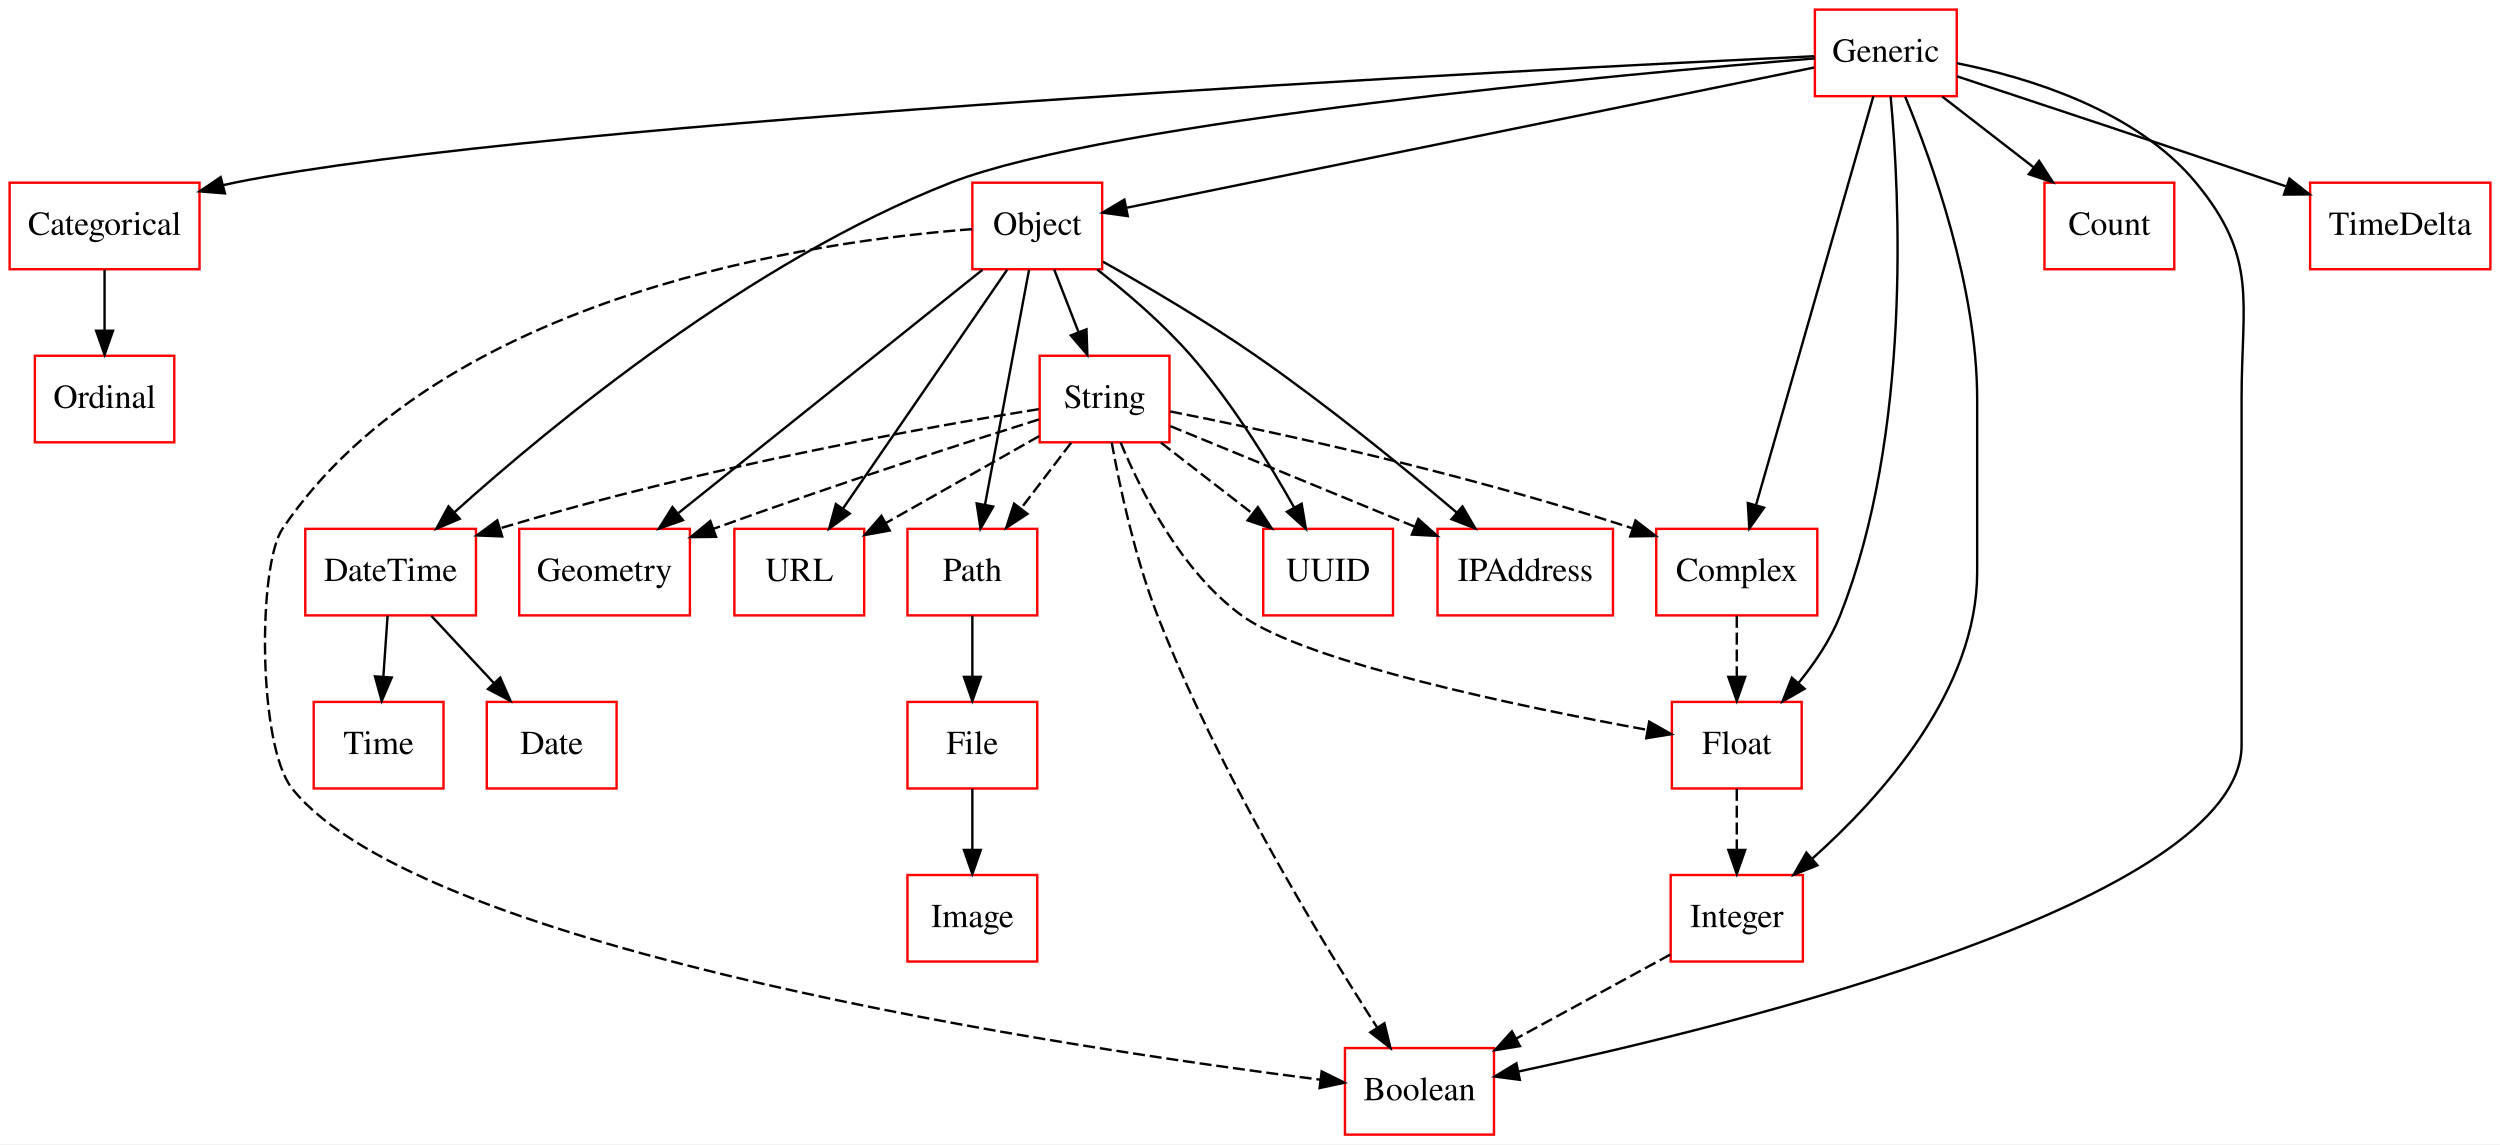
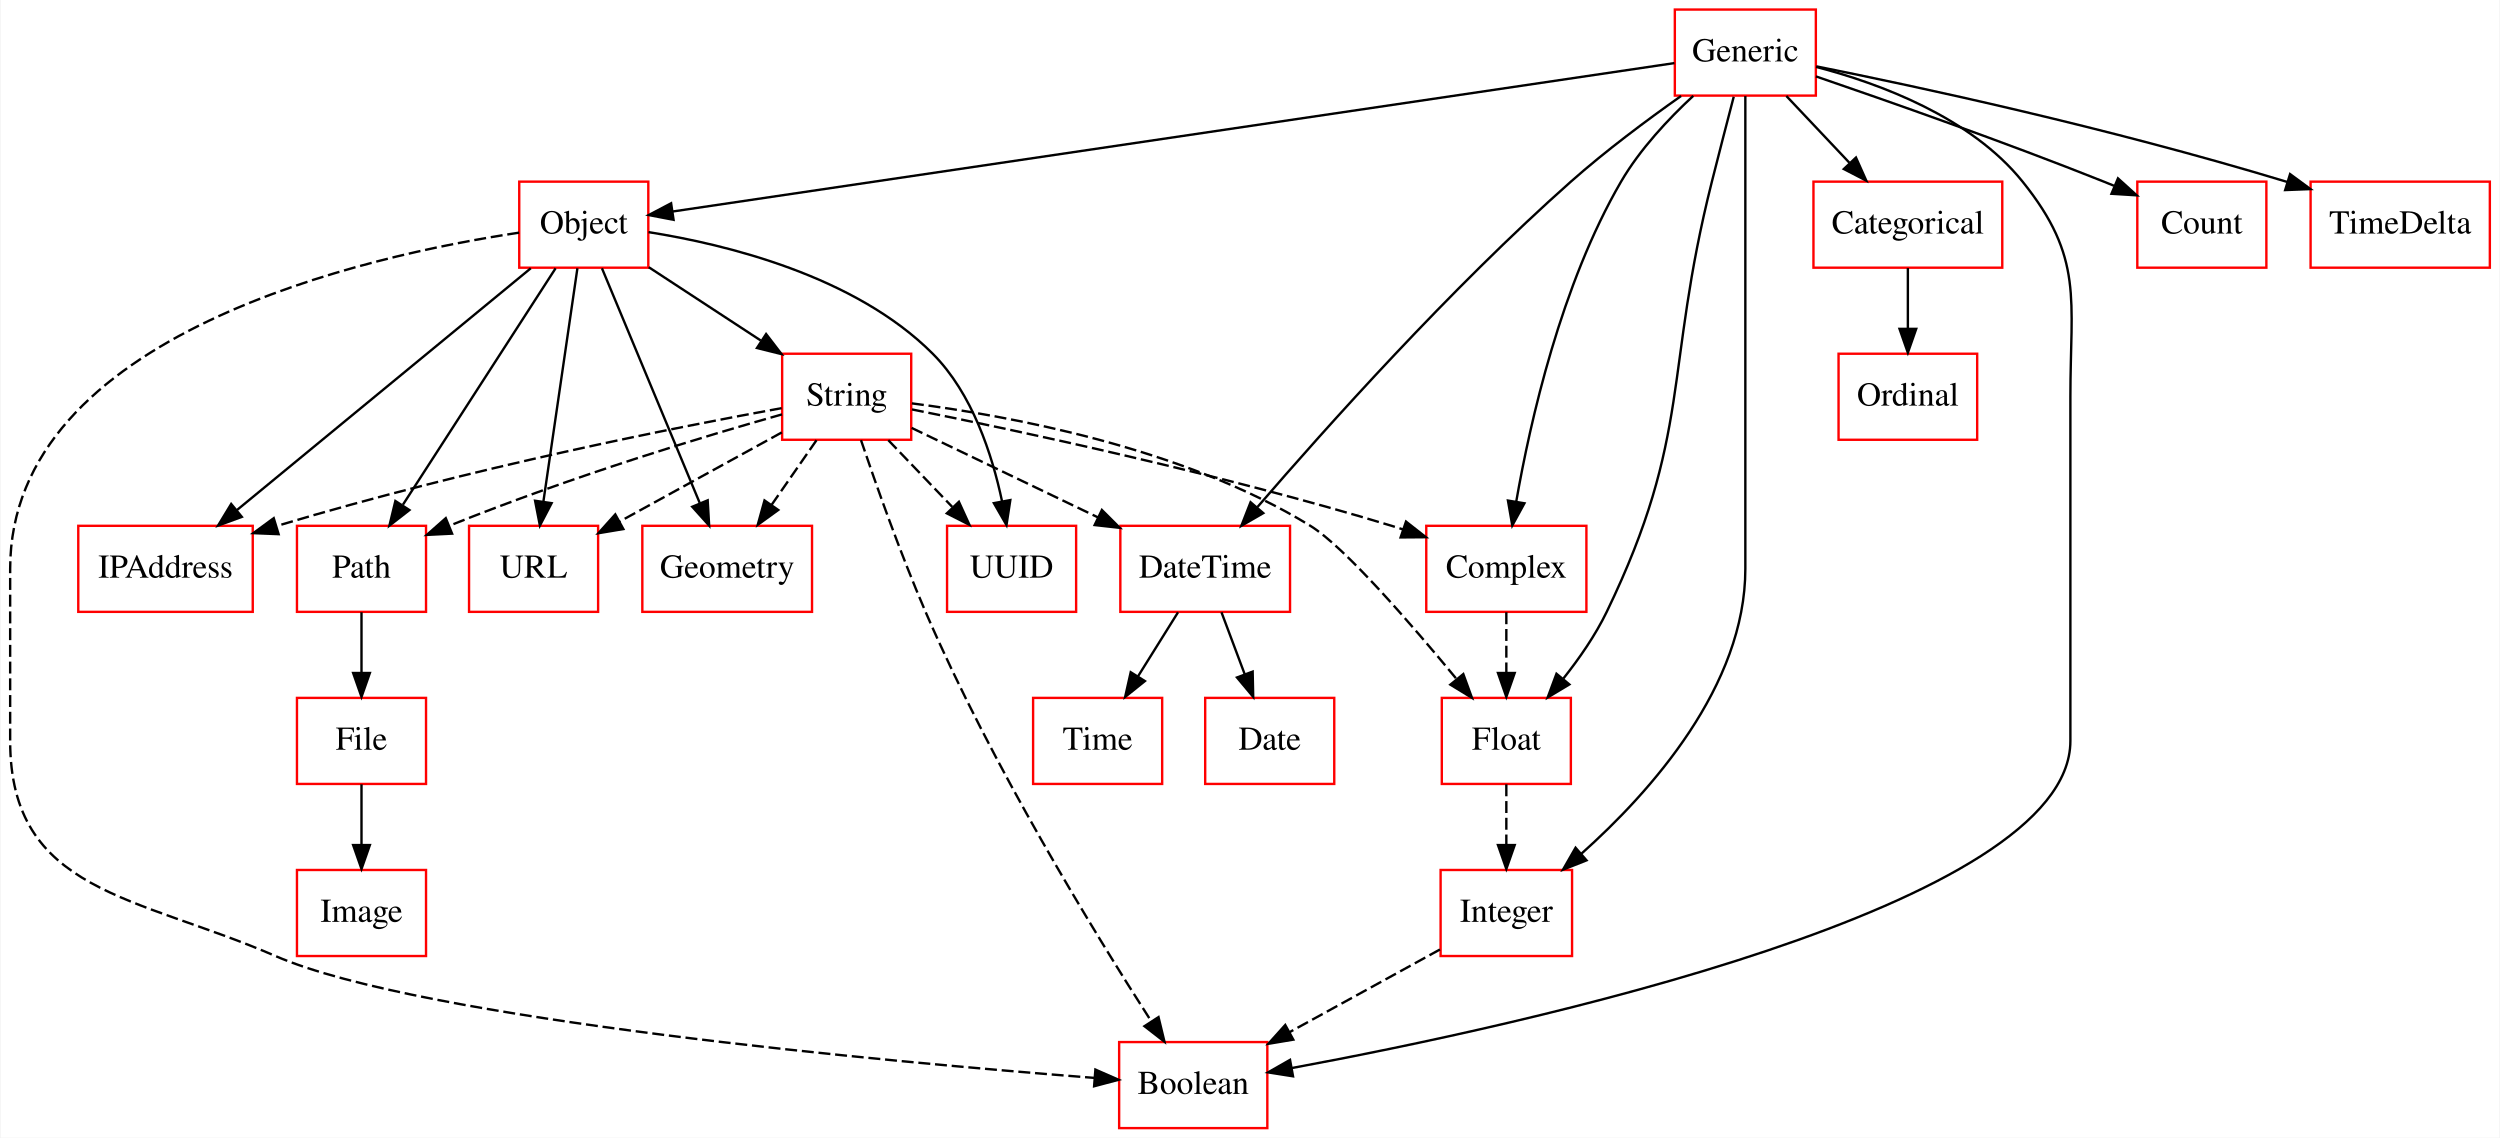
- <svg xmlns="http://www.w3.org/2000/svg" width="1040pt" height="476pt" viewBox="0.00 0.00 1040.00 476.00">
+ <svg xmlns="http://www.w3.org/2000/svg" width="1046pt" height="476pt" viewBox="0.00 0.00 1045.50 476.00">
  <g id="graph0" class="graph" transform="scale(1 1) rotate(0) translate(4 472)">
-     <polygon fill="#ffffff" stroke="transparent" points="-4,4 -4,-472 1036,-472 1036,4 -4,4" />
+     <polygon fill="#ffffff" stroke="transparent" points="-4,4 -4,-472 1041.5,-472 1041.5,4 -4,4" />
    <g id="node1" class="node">
-       <polygon fill="none" stroke="#ff0000" points="194,-252 123,-252 123,-216 194,-216 194,-252" />
-       <text text-anchor="middle" x="158.5" y="-230.3" font-family="Times,serif" font-size="14.00" fill="#000000">DateTime</text>
+       <polygon fill="none" stroke="#ff0000" points="335.5,-252 264.5,-252 264.5,-216 335.5,-216 335.5,-252" />
+       <text text-anchor="middle" x="300" y="-230.3" font-family="Times,serif" font-size="14.00" fill="#000000">Geometry</text>
+     </g>
+     <g id="node2" class="node">
+       <polygon fill="none" stroke="#ff0000" points="377,-324 323,-324 323,-288 377,-288 377,-324" />
+       <text text-anchor="middle" x="350" y="-302.3" font-family="Times,serif" font-size="14.00" fill="#000000">String</text>
+     </g>
+     <g id="edge1" class="edge">
+       <path fill="none" stroke="#000000" stroke-dasharray="5,2" d="M337.383,-287.831C331.683,-279.623 324.834,-269.761 318.564,-260.732" />
+       <polygon fill="#000000" stroke="#000000" points="321.366,-258.631 312.787,-252.413 315.616,-262.623 321.366,-258.631" />
+     </g>
+     <g id="node5" class="node">
+       <polygon fill="none" stroke="#ff0000" points="526,-36 464,-36 464,0 526,0 526,-36" />
+       <text text-anchor="middle" x="495" y="-14.3" font-family="Times,serif" font-size="14.00" fill="#000000">Boolean</text>
+     </g>
+     <g id="edge2" class="edge">
+       <path fill="none" stroke="#000000" stroke-dasharray="5,2" d="M355.989,-287.837C362.194,-269.491 372.446,-240.447 383,-216 410.635,-151.989 453.418,-82.103 477.314,-44.885" />
+       <polygon fill="#000000" stroke="#000000" points="480.471,-46.448 482.962,-36.15 474.593,-42.647 480.471,-46.448" />
+     </g>
+     <g id="node8" class="node">
+       <polygon fill="none" stroke="#ff0000" points="446,-252 392,-252 392,-216 446,-216 446,-252" />
+       <text text-anchor="middle" x="419" y="-230.3" font-family="Times,serif" font-size="14.00" fill="#000000">UUID</text>
+     </g>
+     <g id="edge3" class="edge">
+       <path fill="none" stroke="#000000" stroke-dasharray="5,2" d="M367.412,-287.831C375.521,-279.369 385.316,-269.149 394.182,-259.897" />
+       <polygon fill="#000000" stroke="#000000" points="396.962,-262.055 401.354,-252.413 391.908,-257.212 396.962,-262.055" />
    </g>
    <g id="node9" class="node">
-       <polygon fill="none" stroke="#ff0000" points="180.5,-180 126.5,-180 126.5,-144 180.5,-144 180.5,-180" />
-       <text text-anchor="middle" x="153.5" y="-158.3" font-family="Times,serif" font-size="14.00" fill="#000000">Time</text>
-     </g>
-     <g id="edge1" class="edge">
-       <path fill="none" stroke="#000000" d="M157.238,-215.831C156.703,-208.131 156.068,-198.974 155.473,-190.417" />
-       <polygon fill="#000000" stroke="#000000" points="158.963,-190.147 154.779,-180.413 151.98,-190.632 158.963,-190.147" />
+       <polygon fill="none" stroke="#ff0000" points="535.5,-252 464.5,-252 464.5,-216 535.5,-216 535.5,-252" />
+       <text text-anchor="middle" x="500" y="-230.3" font-family="Times,serif" font-size="14.00" fill="#000000">DateTime</text>
+     </g>
+     <g id="edge4" class="edge">
+       <path fill="none" stroke="#000000" stroke-dasharray="5,2" d="M377.164,-292.961C398.894,-282.531 429.82,-267.687 455.204,-255.502" />
+       <polygon fill="#000000" stroke="#000000" points="456.777,-258.63 464.277,-251.147 453.748,-252.319 456.777,-258.63" />
+     </g>
+     <g id="node11" class="node">
+       <polygon fill="none" stroke="#ff0000" points="659.5,-252 592.5,-252 592.5,-216 659.5,-216 659.5,-252" />
+       <text text-anchor="middle" x="626" y="-230.3" font-family="Times,serif" font-size="14.00" fill="#000000">Complex</text>
+     </g>
+     <g id="edge5" class="edge">
+       <path fill="none" stroke="#000000" stroke-dasharray="5,2" d="M377.321,-300.693C420.409,-292.064 506.594,-273.75 578,-252 579.61,-251.51 581.243,-250.994 582.889,-250.458" />
+       <polygon fill="#000000" stroke="#000000" points="584.022,-253.77 592.355,-247.227 581.76,-247.145 584.022,-253.77" />
+     </g>
+     <g id="node14" class="node">
+       <polygon fill="none" stroke="#ff0000" points="101.5,-252 28.5,-252 28.5,-216 101.5,-216 101.5,-252" />
+       <text text-anchor="middle" x="65" y="-230.3" font-family="Times,serif" font-size="14.00" fill="#000000">IPAddress</text>
+     </g>
+     <g id="edge6" class="edge">
+       <path fill="none" stroke="#000000" stroke-dasharray="5,2" d="M322.77,-301.234C279.788,-293.415 193.526,-276.526 111.69,-251.97" />
+       <polygon fill="#000000" stroke="#000000" points="112.321,-248.504 101.735,-248.938 110.281,-255.2 112.321,-248.504" />
+     </g>
+     <g id="node16" class="node">
+       <polygon fill="none" stroke="#ff0000" points="653,-180 599,-180 599,-144 653,-144 653,-180" />
+       <text text-anchor="middle" x="626" y="-158.3" font-family="Times,serif" font-size="14.00" fill="#000000">Float</text>
+     </g>
+     <g id="edge7" class="edge">
+       <path fill="none" stroke="#000000" stroke-dasharray="5,2" d="M377.3,-303.227C416.68,-298.206 490.555,-284.891 544,-252 558.171,-243.279 585.925,-211.245 605.196,-187.872" />
+       <polygon fill="#000000" stroke="#000000" points="607.999,-189.974 611.623,-180.018 602.581,-185.541 607.999,-189.974" />
+     </g>
+     <g id="node19" class="node">
+       <polygon fill="none" stroke="#ff0000" points="174,-252 120,-252 120,-216 174,-216 174,-252" />
+       <text text-anchor="middle" x="147" y="-230.3" font-family="Times,serif" font-size="14.00" fill="#000000">Path</text>
+     </g>
+     <g id="edge8" class="edge">
+       <path fill="none" stroke="#000000" stroke-dasharray="5,2" d="M322.944,-298.617C291.366,-289.707 237.532,-273.609 183.665,-251.999" />
+       <polygon fill="#000000" stroke="#000000" points="184.902,-248.724 174.32,-248.193 182.262,-255.207 184.902,-248.724" />
+     </g>
+     <g id="node21" class="node">
+       <polygon fill="none" stroke="#ff0000" points="246,-252 192,-252 192,-216 246,-216 246,-252" />
+       <text text-anchor="middle" x="219" y="-230.3" font-family="Times,serif" font-size="14.00" fill="#000000">URL</text>
+     </g>
+     <g id="edge9" class="edge">
+       <path fill="none" stroke="#000000" stroke-dasharray="5,2" d="M322.857,-291.082C303.184,-280.269 276.384,-265.539 254.936,-253.751" />
+       <polygon fill="#000000" stroke="#000000" points="256.558,-250.649 246.108,-248.899 253.186,-256.783 256.558,-250.649" />
+     </g>
+     <g id="node3" class="node">
+       <polygon fill="none" stroke="#ff0000" points="174,-108 120,-108 120,-72 174,-72 174,-108" />
+       <text text-anchor="middle" x="147" y="-86.3" font-family="Times,serif" font-size="14.00" fill="#000000">Image</text>
+     </g>
+     <g id="node4" class="node">
+       <polygon fill="none" stroke="#ff0000" points="267,-396 213,-396 213,-360 267,-360 267,-396" />
+       <text text-anchor="middle" x="240" y="-374.3" font-family="Times,serif" font-size="14.00" fill="#000000">Object</text>
+     </g>
+     <g id="edge10" class="edge">
+       <path fill="none" stroke="#000000" d="M247.599,-359.762C257.923,-334.985 276.47,-290.471 288.502,-261.594" />
+       <polygon fill="#000000" stroke="#000000" points="291.847,-262.667 292.463,-252.09 285.386,-259.974 291.847,-262.667" />
+     </g>
+     <g id="edge11" class="edge">
+       <path fill="none" stroke="#000000" d="M267.191,-360.202C281.338,-350.942 298.816,-339.502 314.063,-329.522" />
+       <polygon fill="#000000" stroke="#000000" points="316.29,-332.248 322.741,-323.842 312.457,-326.391 316.29,-332.248" />
+     </g>
+     <g id="edge12" class="edge">
+       <path fill="none" stroke="#000000" stroke-dasharray="5,2" d="M212.935,-374.654C150.169,-365.229 0,-332.397 0,-234 0,-234 0,-234 0,-162 0,-98.488 52.765,-97.346 111,-72 171.962,-45.468 367.436,-27.732 453.573,-21.013" />
+       <polygon fill="#000000" stroke="#000000" points="454.06,-24.486 463.763,-20.23 453.524,-17.507 454.06,-24.486" />
+     </g>
+     <g id="edge13" class="edge">
+       <path fill="none" stroke="#000000" d="M267.091,-374.872C299.505,-369.748 353.464,-356.628 386,-324 402.535,-307.418 410.863,-281.874 415.01,-262.23" />
+       <polygon fill="#000000" stroke="#000000" points="418.47,-262.769 416.865,-252.296 411.589,-261.484 418.47,-262.769" />
+     </g>
+     <g id="edge14" class="edge">
+       <path fill="none" stroke="#000000" d="M217.836,-359.762C186.673,-334.119 129.82,-287.337 94.928,-258.626" />
+       <polygon fill="#000000" stroke="#000000" points="96.93,-255.741 86.984,-252.09 92.482,-261.146 96.93,-255.741" />
+     </g>
+     <g id="edge15" class="edge">
+       <path fill="none" stroke="#000000" d="M228.221,-359.762C212.079,-334.768 182.968,-289.692 164.335,-260.841" />
+       <polygon fill="#000000" stroke="#000000" points="167.048,-258.591 158.683,-252.09 161.168,-262.389 167.048,-258.591" />
+     </g>
+     <g id="edge16" class="edge">
+       <path fill="none" stroke="#000000" d="M237.34,-359.762C233.758,-335.201 227.349,-291.247 223.135,-262.354" />
+       <polygon fill="#000000" stroke="#000000" points="226.545,-261.48 221.638,-252.09 219.618,-262.49 226.545,-261.48" />
+     </g>
+     <g id="node6" class="node">
+       <polygon fill="none" stroke="#ff0000" points="833.5,-396 754.5,-396 754.5,-360 833.5,-360 833.5,-396" />
+       <text text-anchor="middle" x="794" y="-374.3" font-family="Times,serif" font-size="14.00" fill="#000000">Categorical</text>
+     </g>
+     <g id="node15" class="node">
+       <polygon fill="none" stroke="#ff0000" points="823,-324 765,-324 765,-288 823,-288 823,-324" />
+       <text text-anchor="middle" x="794" y="-302.3" font-family="Times,serif" font-size="14.00" fill="#000000">Ordinal</text>
+     </g>
+     <g id="edge17" class="edge">
+       <path fill="none" stroke="#000000" d="M794,-359.831C794,-352.131 794,-342.974 794,-334.417" />
+       <polygon fill="#000000" stroke="#000000" points="797.5,-334.413 794,-324.413 790.5,-334.413 797.5,-334.413" />
+     </g>
+     <g id="node7" class="node">
+       <polygon fill="none" stroke="#ff0000" points="482,-180 428,-180 428,-144 482,-144 482,-180" />
+       <text text-anchor="middle" x="455" y="-158.3" font-family="Times,serif" font-size="14.00" fill="#000000">Time</text>
+     </g>
+     <g id="edge18" class="edge">
+       <path fill="none" stroke="#000000" d="M488.645,-215.831C483.567,-207.708 477.477,-197.964 471.882,-189.012" />
+       <polygon fill="#000000" stroke="#000000" points="474.776,-187.038 466.508,-180.413 468.84,-190.748 474.776,-187.038" />
+     </g>
+     <g id="node13" class="node">
+       <polygon fill="none" stroke="#ff0000" points="554,-180 500,-180 500,-144 554,-144 554,-180" />
+       <text text-anchor="middle" x="527" y="-158.3" font-family="Times,serif" font-size="14.00" fill="#000000">Date</text>
+     </g>
+     <g id="edge19" class="edge">
+       <path fill="none" stroke="#000000" d="M506.813,-215.831C509.764,-207.962 513.286,-198.571 516.555,-189.853" />
+       <polygon fill="#000000" stroke="#000000" points="519.861,-191.006 520.095,-180.413 513.307,-188.548 519.861,-191.006" />
    </g>
    <g id="node10" class="node">
-       <polygon fill="none" stroke="#ff0000" points="252.5,-180 198.5,-180 198.5,-144 252.5,-144 252.5,-180" />
-       <text text-anchor="middle" x="225.5" y="-158.3" font-family="Times,serif" font-size="14.00" fill="#000000">Date</text>
-     </g>
-     <g id="edge2" class="edge">
-       <path fill="none" stroke="#000000" d="M175.407,-215.831C183.281,-207.369 192.792,-197.149 201.401,-187.897" />
-       <polygon fill="#000000" stroke="#000000" points="204.115,-190.118 208.365,-180.413 198.991,-185.35 204.115,-190.118" />
-     </g>
-     <g id="node2" class="node">
-       <polygon fill="none" stroke="#ff0000" points="617.5,-36 555.5,-36 555.5,0 617.5,0 617.5,-36" />
-       <text text-anchor="middle" x="586.5" y="-14.3" font-family="Times,serif" font-size="14.00" fill="#000000">Boolean</text>
-     </g>
-     <g id="node3" class="node">
-       <polygon fill="none" stroke="#ff0000" points="79,-396 0,-396 0,-360 79,-360 79,-396" />
-       <text text-anchor="middle" x="39.5" y="-374.3" font-family="Times,serif" font-size="14.00" fill="#000000">Categorical</text>
-     </g>
-     <g id="node16" class="node">
-       <polygon fill="none" stroke="#ff0000" points="68.5,-324 10.5,-324 10.5,-288 68.5,-288 68.5,-324" />
-       <text text-anchor="middle" x="39.5" y="-302.3" font-family="Times,serif" font-size="14.00" fill="#000000">Ordinal</text>
-     </g>
-     <g id="edge3" class="edge">
-       <path fill="none" stroke="#000000" d="M39.5,-359.831C39.5,-352.131 39.5,-342.974 39.5,-334.417" />
-       <polygon fill="#000000" stroke="#000000" points="43,-334.413 39.5,-324.413 36,-334.413 43,-334.413" />
-     </g>
-     <g id="node4" class="node">
-       <polygon fill="none" stroke="#ff0000" points="427.5,-252 373.5,-252 373.5,-216 427.5,-216 427.5,-252" />
-       <text text-anchor="middle" x="400.5" y="-230.3" font-family="Times,serif" font-size="14.00" fill="#000000">Path</text>
-     </g>
-     <g id="node7" class="node">
-       <polygon fill="none" stroke="#ff0000" points="427.5,-180 373.5,-180 373.5,-144 427.5,-144 427.5,-180" />
-       <text text-anchor="middle" x="400.5" y="-158.3" font-family="Times,serif" font-size="14.00" fill="#000000">File</text>
-     </g>
-     <g id="edge4" class="edge">
-       <path fill="none" stroke="#000000" d="M400.5,-215.831C400.5,-208.131 400.5,-198.974 400.5,-190.417" />
-       <polygon fill="#000000" stroke="#000000" points="404,-190.413 400.5,-180.413 397,-190.413 404,-190.413" />
-     </g>
-     <g id="node5" class="node">
-       <polygon fill="none" stroke="#ff0000" points="810,-468 751,-468 751,-432 810,-432 810,-468" />
-       <text text-anchor="middle" x="780.5" y="-446.3" font-family="Times,serif" font-size="14.00" fill="#000000">Generic</text>
-     </g>
-     <g id="edge5" class="edge">
-       <path fill="none" stroke="#000000" d="M750.998,-447.694C672.031,-441.238 457.382,-421.761 391.5,-396 308.262,-363.452 225.993,-295.686 185.117,-258.957" />
-       <polygon fill="#000000" stroke="#000000" points="187.262,-256.177 177.506,-252.045 182.556,-261.359 187.262,-256.177" />
-     </g>
-     <g id="edge6" class="edge">
-       <path fill="none" stroke="#000000" d="M810.039,-445.708C839.707,-439.795 884.505,-426.211 909.5,-396 935.561,-364.502 928.5,-346.882 928.5,-306 928.5,-306 928.5,-306 928.5,-162 928.5,-97.408 718.669,-45.655 627.723,-26.257" />
-       <polygon fill="#000000" stroke="#000000" points="628.263,-22.794 617.757,-24.159 626.822,-29.644 628.263,-22.794" />
-     </g>
-     <g id="edge7" class="edge">
-       <path fill="none" stroke="#000000" d="M750.826,-448.63C636.2,-443.189 222.33,-422.128 93.5,-396 92.017,-395.699 90.518,-395.37 89.011,-395.017" />
-       <polygon fill="#000000" stroke="#000000" points="89.575,-391.546 79.014,-392.386 87.794,-398.316 89.575,-391.546" />
-     </g>
-     <g id="node6" class="node">
-       <polygon fill="none" stroke="#ff0000" points="454.5,-396 400.5,-396 400.5,-360 454.5,-360 454.5,-396" />
-       <text text-anchor="middle" x="427.5" y="-374.3" font-family="Times,serif" font-size="14.00" fill="#000000">Object</text>
-     </g>
-     <g id="edge8" class="edge">
-       <path fill="none" stroke="#000000" d="M750.708,-443.923C686.518,-430.831 535.288,-399.985 464.835,-385.615" />
-       <polygon fill="#000000" stroke="#000000" points="465.144,-382.106 454.646,-383.537 463.745,-388.965 465.144,-382.106" />
-     </g>
-     <g id="node8" class="node">
-       <polygon fill="none" stroke="#ff0000" points="752,-252 685,-252 685,-216 752,-216 752,-252" />
-       <text text-anchor="middle" x="718.5" y="-230.3" font-family="Times,serif" font-size="14.00" fill="#000000">Complex</text>
-     </g>
-     <g id="edge9" class="edge">
-       <path fill="none" stroke="#000000" d="M775.321,-431.955C764.493,-394.235 739.402,-306.819 726.491,-261.84" />
-       <polygon fill="#000000" stroke="#000000" points="729.832,-260.791 723.708,-252.145 723.103,-262.723 729.832,-260.791" />
-     </g>
-     <g id="node11" class="node">
-       <polygon fill="none" stroke="#ff0000" points="745.5,-180 691.5,-180 691.5,-144 745.5,-144 745.5,-180" />
-       <text text-anchor="middle" x="718.5" y="-158.3" font-family="Times,serif" font-size="14.00" fill="#000000">Float</text>
-     </g>
-     <g id="edge10" class="edge">
-       <path fill="none" stroke="#000000" d="M782.504,-431.886C786.244,-391.484 791.415,-291.611 761.5,-216 757.532,-205.971 751.039,-196.319 744.288,-188.019" />
-       <polygon fill="#000000" stroke="#000000" points="746.721,-185.482 737.533,-180.206 741.425,-190.06 746.721,-185.482" />
+       <polygon fill="none" stroke="#ff0000" points="174,-180 120,-180 120,-144 174,-144 174,-180" />
+       <text text-anchor="middle" x="147" y="-158.3" font-family="Times,serif" font-size="14.00" fill="#000000">File</text>
+     </g>
+     <g id="edge20" class="edge">
+       <path fill="none" stroke="#000000" d="M147,-143.831C147,-136.131 147,-126.974 147,-118.417" />
+       <polygon fill="#000000" stroke="#000000" points="150.5,-118.413 147,-108.413 143.5,-118.413 150.5,-118.413" />
+     </g>
+     <g id="edge21" class="edge">
+       <path fill="none" stroke="#000000" stroke-dasharray="5,2" d="M626,-215.831C626,-208.131 626,-198.974 626,-190.417" />
+       <polygon fill="#000000" stroke="#000000" points="629.5,-190.413 626,-180.413 622.5,-190.413 629.5,-190.413" />
    </g>
    <g id="node12" class="node">
-       <polygon fill="none" stroke="#ff0000" points="900.5,-396 846.5,-396 846.5,-360 900.5,-360 900.5,-396" />
-       <text text-anchor="middle" x="873.5" y="-374.3" font-family="Times,serif" font-size="14.00" fill="#000000">Count</text>
-     </g>
-     <g id="edge11" class="edge">
-       <path fill="none" stroke="#000000" d="M803.968,-431.831C815.533,-422.878 829.64,-411.956 842.118,-402.296" />
-       <polygon fill="#000000" stroke="#000000" points="844.275,-405.052 850.04,-396.163 839.99,-399.517 844.275,-405.052" />
-     </g>
-     <g id="node13" class="node">
-       <polygon fill="none" stroke="#ff0000" points="746,-108 691,-108 691,-72 746,-72 746,-108" />
-       <text text-anchor="middle" x="718.5" y="-86.3" font-family="Times,serif" font-size="14.00" fill="#000000">Integer</text>
-     </g>
-     <g id="edge12" class="edge">
-       <path fill="none" stroke="#000000" d="M788.559,-431.767C799.713,-404.825 818.5,-352.541 818.5,-306 818.5,-306 818.5,-306 818.5,-234 818.5,-185.105 779.122,-140.871 749.787,-114.702" />
-       <polygon fill="#000000" stroke="#000000" points="752.049,-112.03 742.199,-108.129 747.466,-117.321 752.049,-112.03" />
-     </g>
-     <g id="node19" class="node">
-       <polygon fill="none" stroke="#ff0000" points="1032,-396 957,-396 957,-360 1032,-360 1032,-396" />
-       <text text-anchor="middle" x="994.5" y="-374.3" font-family="Times,serif" font-size="14.00" fill="#000000">TimeDelta</text>
-     </g>
-     <g id="edge13" class="edge">
-       <path fill="none" stroke="#000000" d="M810.096,-440.248C842.6,-429.511 896.324,-411.688 942.5,-396 943.942,-395.51 945.405,-395.012 946.883,-394.507" />
-       <polygon fill="#000000" stroke="#000000" points="948.419,-397.68 956.744,-391.127 946.149,-391.059 948.419,-397.68" />
-     </g>
-     <g id="edge14" class="edge">
-       <path fill="none" stroke="#000000" stroke-dasharray="5,2" d="M400.352,-376.666C337.043,-371.916 179.966,-350.289 113.5,-252 103.251,-236.844 103.191,-162.012 117.5,-144 171.371,-76.188 440.829,-36.068 545.155,-22.867" />
-       <polygon fill="#000000" stroke="#000000" points="545.813,-26.312 555.304,-21.602 544.948,-19.366 545.813,-26.312" />
-     </g>
-     <g id="edge15" class="edge">
-       <path fill="none" stroke="#000000" d="M424.08,-359.762C419.455,-335.093 411.161,-290.86 405.745,-261.973" />
-       <polygon fill="#000000" stroke="#000000" points="409.175,-261.273 403.892,-252.09 402.295,-262.563 409.175,-261.273" />
-     </g>
-     <g id="node14" class="node">
-       <polygon fill="none" stroke="#ff0000" points="575.5,-252 521.5,-252 521.5,-216 575.5,-216 575.5,-252" />
-       <text text-anchor="middle" x="548.5" y="-230.3" font-family="Times,serif" font-size="14.00" fill="#000000">UUID</text>
-     </g>
-     <g id="edge16" class="edge">
-       <path fill="none" stroke="#000000" d="M452.476,-359.847C465.007,-350.045 479.937,-337.257 491.5,-324 508.452,-304.565 523.848,-279.6 534.354,-260.895" />
-       <polygon fill="#000000" stroke="#000000" points="537.49,-262.457 539.244,-252.008 531.357,-259.082 537.49,-262.457" />
-     </g>
-     <g id="node15" class="node">
-       <polygon fill="none" stroke="#ff0000" points="482.5,-324 428.5,-324 428.5,-288 482.5,-288 482.5,-324" />
-       <text text-anchor="middle" x="455.5" y="-302.3" font-family="Times,serif" font-size="14.00" fill="#000000">String</text>
-     </g>
-     <g id="edge17" class="edge">
-       <path fill="none" stroke="#000000" d="M434.566,-359.831C437.626,-351.962 441.278,-342.571 444.668,-333.853" />
-       <polygon fill="#000000" stroke="#000000" points="447.977,-335.002 448.339,-324.413 441.453,-332.465 447.977,-335.002" />
+       <polygon fill="none" stroke="#ff0000" points="755.5,-468 696.5,-468 696.5,-432 755.5,-432 755.5,-468" />
+       <text text-anchor="middle" x="726" y="-446.3" font-family="Times,serif" font-size="14.00" fill="#000000">Generic</text>
+     </g>
+     <g id="edge22" class="edge">
+       <path fill="none" stroke="#000000" d="M696.33,-445.604C611.893,-433.095 370.384,-397.316 277.254,-383.519" />
+       <polygon fill="#000000" stroke="#000000" points="277.57,-380.028 267.165,-382.024 276.544,-386.952 277.57,-380.028" />
+     </g>
+     <g id="edge23" class="edge">
+       <path fill="none" stroke="#000000" d="M755.592,-444.017C782.212,-437.066 820.363,-422.927 842,-396 867.666,-364.058 862,-346.976 862,-306 862,-306 862,-306 862,-162 862,-92.66 632.1,-42.876 536.22,-25.128" />
+       <polygon fill="#000000" stroke="#000000" points="536.756,-21.668 526.29,-23.316 535.5,-28.554 536.756,-21.668" />
+     </g>
+     <g id="edge24" class="edge">
+       <path fill="none" stroke="#000000" d="M743.159,-431.831C751.151,-423.369 760.804,-413.149 769.542,-403.897" />
+       <polygon fill="#000000" stroke="#000000" points="772.288,-406.087 776.61,-396.413 767.199,-401.28 772.288,-406.087" />
+     </g>
+     <g id="edge25" class="edge">
+       <path fill="none" stroke="#000000" d="M699.11,-431.836C684.927,-421.833 667.508,-408.864 653,-396 602.834,-351.517 550.468,-293.015 521.874,-259.863" />
+       <polygon fill="#000000" stroke="#000000" points="524.3,-257.315 515.132,-252.005 518.987,-261.873 524.3,-257.315" />
+     </g>
+     <g id="edge26" class="edge">
+       <path fill="none" stroke="#000000" d="M704.22,-431.899C693.776,-422.205 681.859,-409.497 674,-396 648.96,-352.997 636.028,-295.85 630.153,-262.187" />
+       <polygon fill="#000000" stroke="#000000" points="633.574,-261.424 628.487,-252.131 626.669,-262.568 633.574,-261.424" />
+     </g>
+     <g id="edge27" class="edge">
+       <path fill="none" stroke="#000000" d="M721.141,-431.522C718.418,-421.1 714.98,-407.834 712,-396 691.888,-316.138 703.851,-290.143 668,-216 663.269,-206.216 656.555,-196.528 649.879,-188.117" />
+       <polygon fill="#000000" stroke="#000000" points="652.369,-185.637 643.291,-180.175 646.982,-190.106 652.369,-185.637" />
    </g>
    <g id="node17" class="node">
-       <polygon fill="none" stroke="#ff0000" points="667,-252 594,-252 594,-216 667,-216 667,-252" />
-       <text text-anchor="middle" x="630.5" y="-230.3" font-family="Times,serif" font-size="14.00" fill="#000000">IPAddress</text>
-     </g>
-     <g id="edge18" class="edge">
-       <path fill="none" stroke="#000000" d="M454.801,-363.139C473.21,-352.797 497.817,-338.34 518.5,-324 548.077,-303.494 579.891,-277.514 602.025,-258.744" />
-       <polygon fill="#000000" stroke="#000000" points="604.385,-261.332 609.72,-252.179 599.841,-256.007 604.385,-261.332" />
+       <polygon fill="none" stroke="#ff0000" points="944,-396 890,-396 890,-360 944,-360 944,-396" />
+       <text text-anchor="middle" x="917" y="-374.3" font-family="Times,serif" font-size="14.00" fill="#000000">Count</text>
+     </g>
+     <g id="edge28" class="edge">
+       <path fill="none" stroke="#000000" d="M755.54,-440.032C785.953,-429.614 834.611,-412.513 876,-396 877.399,-395.442 878.821,-394.865 880.255,-394.276" />
+       <polygon fill="#000000" stroke="#000000" points="881.908,-397.377 889.762,-390.267 879.188,-390.927 881.908,-397.377" />
    </g>
    <g id="node18" class="node">
-       <polygon fill="none" stroke="#ff0000" points="283,-252 212,-252 212,-216 283,-216 283,-252" />
-       <text text-anchor="middle" x="247.5" y="-230.3" font-family="Times,serif" font-size="14.00" fill="#000000">Geometry</text>
-     </g>
-     <g id="edge19" class="edge">
-       <path fill="none" stroke="#000000" d="M404.703,-359.762C372.649,-334.119 314.171,-287.337 278.283,-258.626" />
-       <polygon fill="#000000" stroke="#000000" points="280.107,-255.604 270.112,-252.09 275.734,-261.07 280.107,-255.604" />
-     </g>
-     <g id="node21" class="node">
-       <polygon fill="none" stroke="#ff0000" points="355.5,-252 301.5,-252 301.5,-216 355.5,-216 355.5,-252" />
-       <text text-anchor="middle" x="328.5" y="-230.3" font-family="Times,serif" font-size="14.00" fill="#000000">URL</text>
-     </g>
-     <g id="edge20" class="edge">
-       <path fill="none" stroke="#000000" d="M414.962,-359.762C397.704,-334.66 366.52,-289.302 346.696,-260.467" />
-       <polygon fill="#000000" stroke="#000000" points="349.486,-258.347 340.937,-252.09 343.718,-262.313 349.486,-258.347" />
+       <polygon fill="none" stroke="#ff0000" points="653.5,-108 598.5,-108 598.5,-72 653.5,-72 653.5,-108" />
+       <text text-anchor="middle" x="626" y="-86.3" font-family="Times,serif" font-size="14.00" fill="#000000">Integer</text>
+     </g>
+     <g id="edge29" class="edge">
+       <path fill="none" stroke="#000000" d="M726,-431.815C726,-404.498 726,-351.25 726,-306 726,-306 726,-306 726,-234 726,-185.105 686.622,-140.871 657.287,-114.702" />
+       <polygon fill="#000000" stroke="#000000" points="659.549,-112.03 649.699,-108.129 654.966,-117.321 659.549,-112.03" />
    </g>
    <g id="node20" class="node">
-       <polygon fill="none" stroke="#ff0000" points="427.5,-108 373.5,-108 373.5,-72 427.5,-72 427.5,-108" />
-       <text text-anchor="middle" x="400.5" y="-86.3" font-family="Times,serif" font-size="14.00" fill="#000000">Image</text>
-     </g>
-     <g id="edge21" class="edge">
-       <path fill="none" stroke="#000000" d="M400.5,-143.831C400.5,-136.131 400.5,-126.974 400.5,-118.417" />
-       <polygon fill="#000000" stroke="#000000" points="404,-118.413 400.5,-108.413 397,-118.413 404,-118.413" />
-     </g>
-     <g id="edge22" class="edge">
-       <path fill="none" stroke="#000000" stroke-dasharray="5,2" d="M718.5,-215.831C718.5,-208.131 718.5,-198.974 718.5,-190.417" />
-       <polygon fill="#000000" stroke="#000000" points="722,-190.413 718.5,-180.413 715,-190.413 722,-190.413" />
-     </g>
-     <g id="edge23" class="edge">
-       <path fill="none" stroke="#000000" stroke-dasharray="5,2" d="M718.5,-143.831C718.5,-136.131 718.5,-126.974 718.5,-118.417" />
-       <polygon fill="#000000" stroke="#000000" points="722,-118.413 718.5,-108.413 715,-118.413 722,-118.413" />
-     </g>
-     <g id="edge24" class="edge">
-       <path fill="none" stroke="#000000" stroke-dasharray="5,2" d="M690.828,-74.906C672.258,-64.777 647.491,-51.268 626.749,-39.954" />
-       <polygon fill="#000000" stroke="#000000" points="628.293,-36.81 617.838,-35.094 624.941,-42.955 628.293,-36.81" />
-     </g>
-     <g id="edge25" class="edge">
-       <path fill="none" stroke="#000000" stroke-dasharray="5,2" d="M428.135,-301.803C382.976,-294.529 290.006,-278.076 203.972,-252.214" />
-       <polygon fill="#000000" stroke="#000000" points="204.915,-248.842 194.328,-249.265 202.868,-255.536 204.915,-248.842" />
-     </g>
-     <g id="edge26" class="edge">
-       <path fill="none" stroke="#000000" stroke-dasharray="5,2" d="M458.457,-287.986C461.822,-269.506 468.099,-240.131 477.5,-216 502.646,-151.452 544.946,-81.769 568.783,-44.73" />
-       <polygon fill="#000000" stroke="#000000" points="571.915,-46.333 574.423,-36.039 566.043,-42.522 571.915,-46.333" />
-     </g>
-     <g id="edge27" class="edge">
-       <path fill="none" stroke="#000000" stroke-dasharray="5,2" d="M441.621,-287.831C435.286,-279.539 427.662,-269.557 420.707,-260.453" />
-       <polygon fill="#000000" stroke="#000000" points="423.418,-258.235 414.566,-252.413 417.855,-262.485 423.418,-258.235" />
-     </g>
-     <g id="edge28" class="edge">
-       <path fill="none" stroke="#000000" stroke-dasharray="5,2" d="M482.784,-300.848C523.114,-292.909 601.055,-276.335 674.849,-252.309" />
-       <polygon fill="#000000" stroke="#000000" points="676.367,-255.494 684.76,-249.028 674.167,-248.849 676.367,-255.494" />
-     </g>
-     <g id="edge29" class="edge">
-       <path fill="none" stroke="#000000" stroke-dasharray="5,2" d="M462.184,-287.908C470.707,-267.367 487.417,-234.338 512.5,-216 539.236,-196.453 629.442,-177.818 681.187,-168.392" />
-       <polygon fill="#000000" stroke="#000000" points="682.076,-171.788 691.301,-166.577 680.84,-164.898 682.076,-171.788" />
+       <polygon fill="none" stroke="#ff0000" points="1037.5,-396 962.5,-396 962.5,-360 1037.5,-360 1037.5,-396" />
+       <text text-anchor="middle" x="1000" y="-374.3" font-family="Times,serif" font-size="14.00" fill="#000000">TimeDelta</text>
    </g>
    <g id="edge30" class="edge">
-       <path fill="none" stroke="#000000" stroke-dasharray="5,2" d="M478.968,-287.831C490.533,-278.878 504.64,-267.956 517.118,-258.296" />
-       <polygon fill="#000000" stroke="#000000" points="519.275,-261.052 525.04,-252.163 514.99,-255.517 519.275,-261.052" />
+       <path fill="none" stroke="#000000" d="M755.72,-444.239C797.617,-435.836 876.515,-418.981 952.688,-395.883" />
+       <polygon fill="#000000" stroke="#000000" points="953.912,-399.168 962.443,-392.885 951.856,-392.477 953.912,-399.168" />
    </g>
    <g id="edge31" class="edge">
-       <path fill="none" stroke="#000000" stroke-dasharray="5,2" d="M482.844,-294.75C510.054,-283.555 552.308,-266.17 584.655,-252.862" />
-       <polygon fill="#000000" stroke="#000000" points="586.005,-256.091 593.921,-249.05 583.341,-249.618 586.005,-256.091" />
+       <path fill="none" stroke="#000000" stroke-dasharray="5,2" d="M626,-143.831C626,-136.131 626,-126.974 626,-118.417" />
+       <polygon fill="#000000" stroke="#000000" points="629.5,-118.413 626,-108.413 622.5,-118.413 629.5,-118.413" />
    </g>
    <g id="edge32" class="edge">
-       <path fill="none" stroke="#000000" stroke-dasharray="5,2" d="M428.215,-297.518C397.543,-287.862 346.078,-271.299 292.882,-252.039" />
-       <polygon fill="#000000" stroke="#000000" points="293.88,-248.677 283.286,-248.541 291.483,-255.254 293.88,-248.677" />
+       <path fill="none" stroke="#000000" stroke-dasharray="5,2" d="M598.218,-74.731C579.9,-64.662 555.61,-51.312 535.196,-40.092" />
+       <polygon fill="#000000" stroke="#000000" points="536.869,-37.018 526.419,-35.269 533.497,-43.153 536.869,-37.018" />
    </g>
    <g id="edge33" class="edge">
-       <path fill="none" stroke="#000000" stroke-dasharray="5,2" d="M428.255,-290.554C409.673,-280.019 384.862,-265.953 364.633,-254.485" />
-       <polygon fill="#000000" stroke="#000000" points="366.125,-251.307 355.7,-249.42 362.673,-257.397 366.125,-251.307" />
+       <path fill="none" stroke="#000000" d="M147,-215.831C147,-208.131 147,-198.974 147,-190.417" />
+       <polygon fill="#000000" stroke="#000000" points="150.5,-190.413 147,-180.413 143.5,-190.413 150.5,-190.413" />
    </g>
  </g>
</svg>
